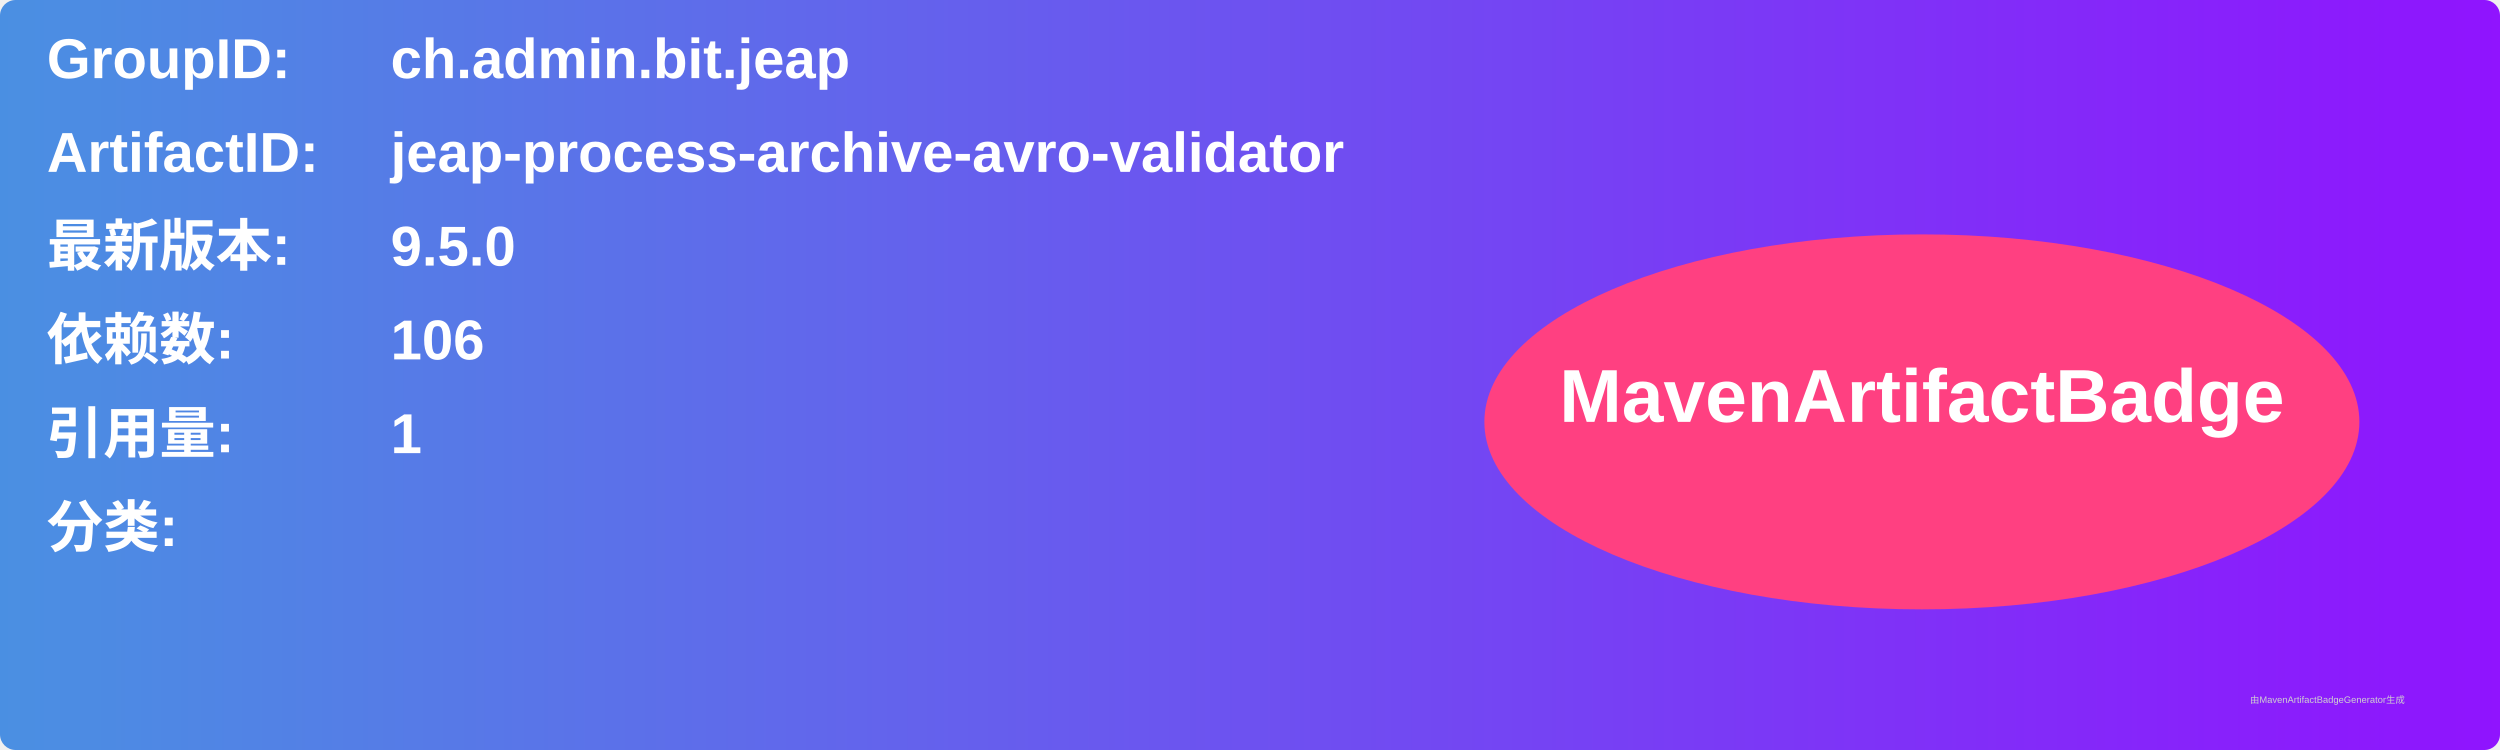
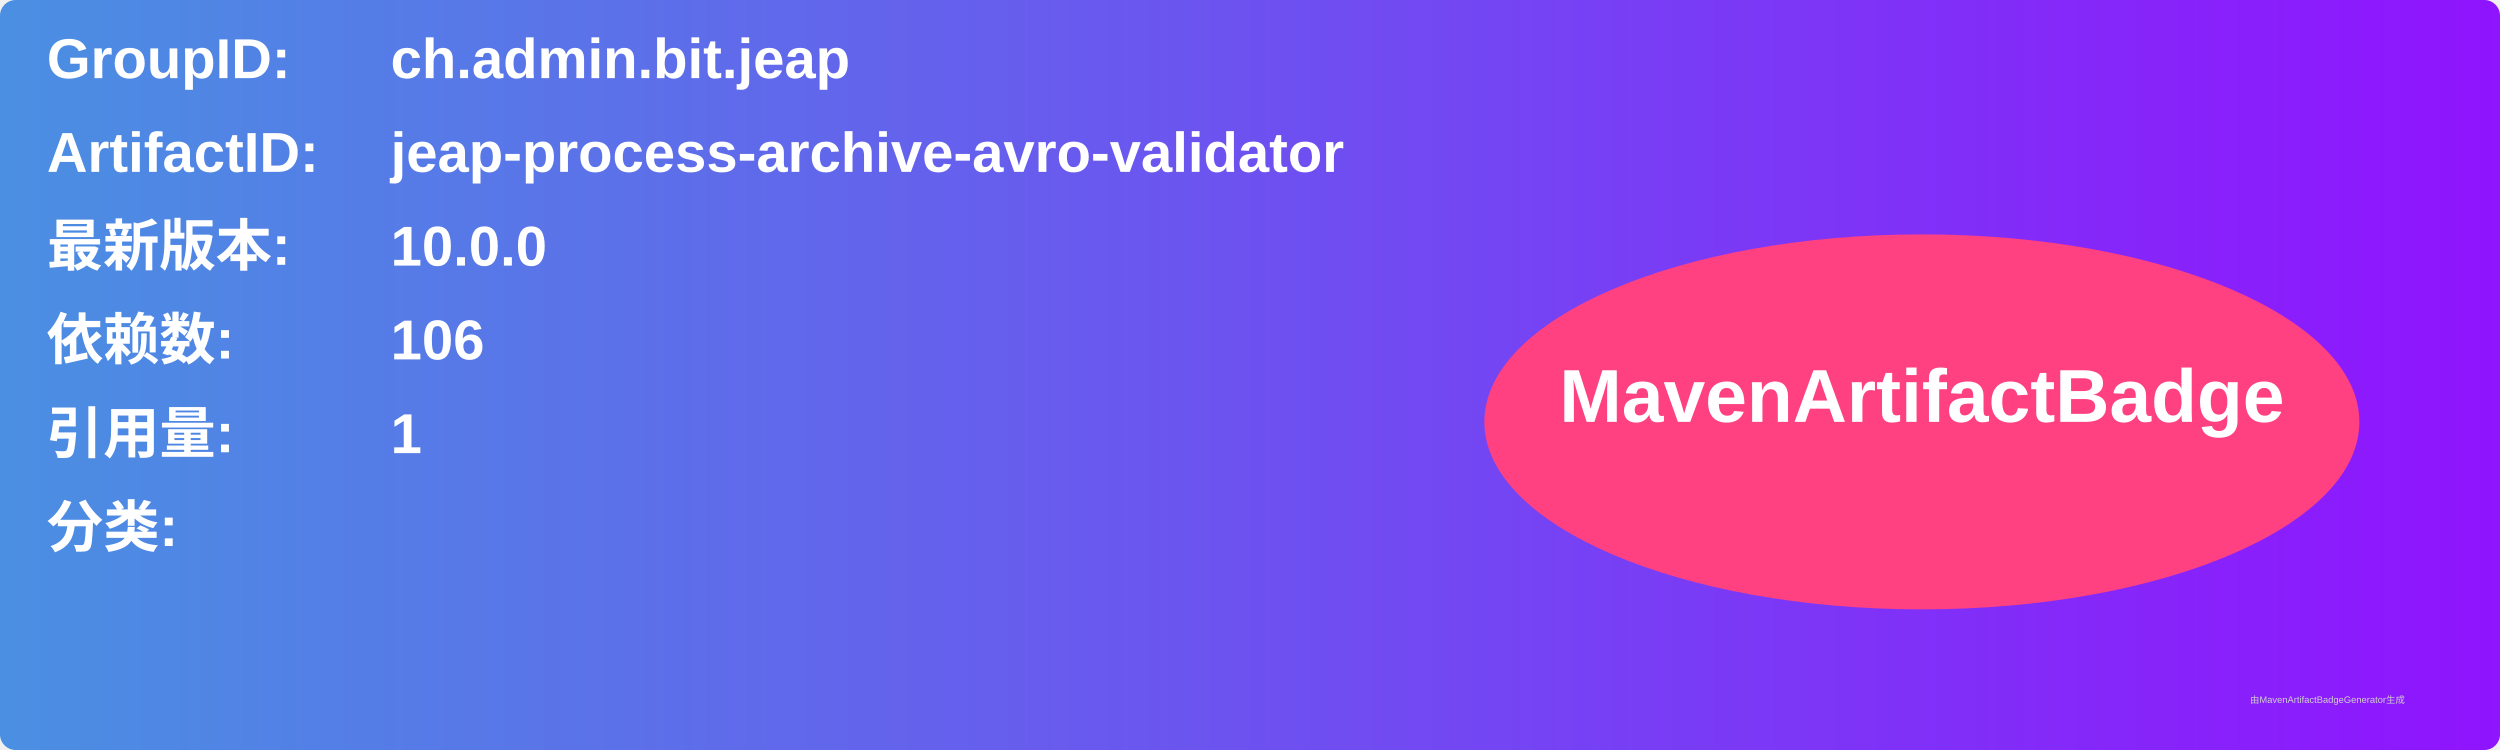
<svg xmlns="http://www.w3.org/2000/svg" width="800" height="240" viewBox="0 0 800 240">
  <linearGradient id="grad" x1="0%" y1="0%" x2="100%" y2="0%">
    <stop offset="0%" stop-color="#4a90e2" />
    <stop offset="100%" stop-color="#9013fe" />
  </linearGradient>
  <rect width="100%" height="100%" rx="5" ry="5" fill="url(#grad)" />
  <g transform="translate(15, 15)">
    <text x="0" y="10" font-family="Arial" font-size="18" fill="white" font-weight="bold" width="260">GroupID:</text>
    <text x="110" y="10" font-family="Arial" font-size="18" fill="white" font-weight="bold" width="460">ch.admin.bit.jeap</text>
    <text x="0" y="40" font-family="Arial" font-size="18" fill="white" font-weight="bold" width="260">ArtifactID:</text>
    <text x="110" y="40" font-family="Arial" font-size="18" fill="white" font-weight="bold" width="460">jeap-process-archive-avro-validator</text>
    <text x="0" y="70" font-family="Arial" font-size="18" fill="white" font-weight="bold">最新版本:</text>
    <text x="110" y="70" font-family="Arial" font-size="18" fill="white" font-weight="bold">
-       <tspan font-weight="bold">9.5.0</tspan>
+       <tspan font-weight="bold">10.0.0</tspan>
    </text>
    <text x="0" y="100" font-family="Arial" font-size="18" fill="white" font-weight="bold">依赖数: </text>
    <text x="110" y="100" font-family="Arial" font-size="18" fill="white">
      <tspan font-weight="bold">106</tspan>
    </text>
    <text x="0" y="130" font-family="Arial" font-size="18" fill="white" font-weight="bold">引用量: </text>
    <text x="110" y="130" font-family="Arial" font-size="18" fill="white">
      <tspan font-weight="bold">1</tspan>
    </text>
    <text x="0" y="160" font-family="Arial" font-size="18" fill="white" font-weight="bold">分类:</text>
    <text x="10" y="190" font-family="Arial" font-size="10" fill="white">
      <tspan font-weight="bold" />
    </text>
    <ellipse cx="600" cy="120" rx="140" ry="60" fill="#ff4081" />
    <text x="600" y="120" text-anchor="middle" font-family="Arial" font-size="24" fill="white" font-weight="bold">MavenArtifactBadge</text>
  </g>
  <text x="720" y="225" font-family="Arial" font-size="3" fill="#d0d0d0">由MavenArtifactBadgeGenerator生成</text>
</svg>
